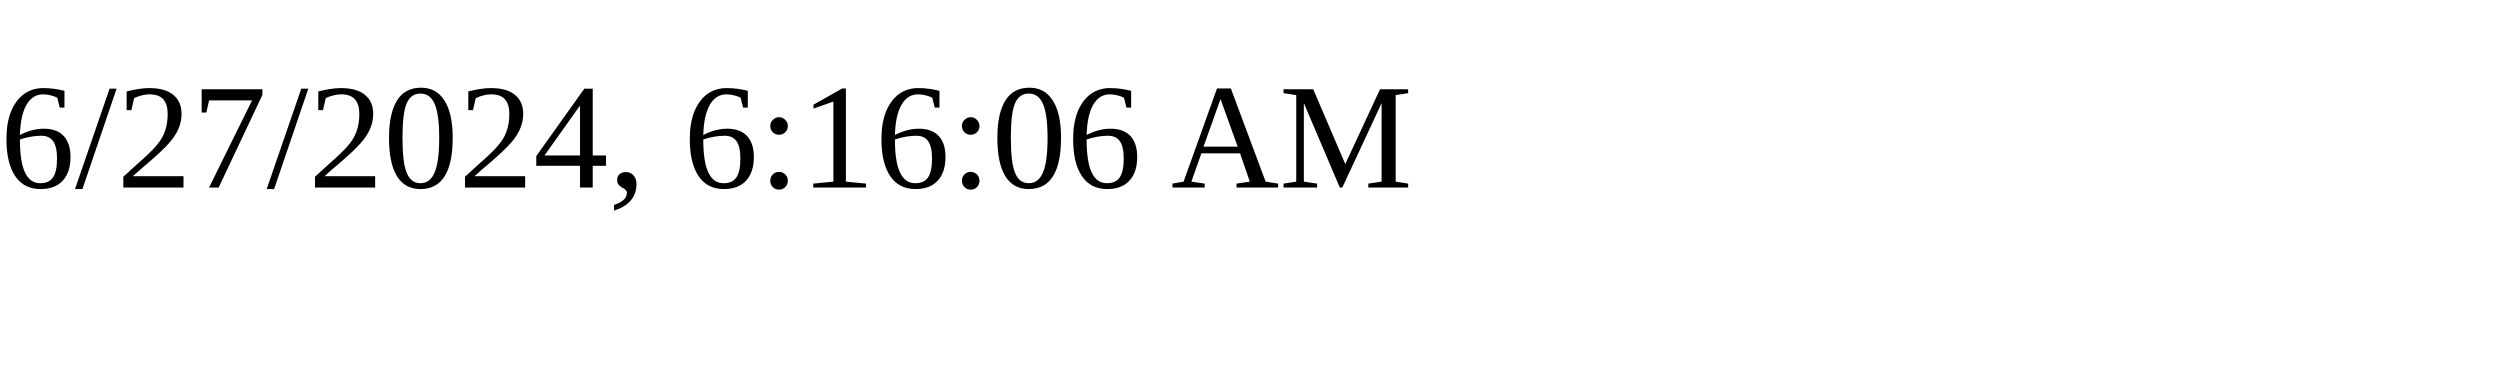
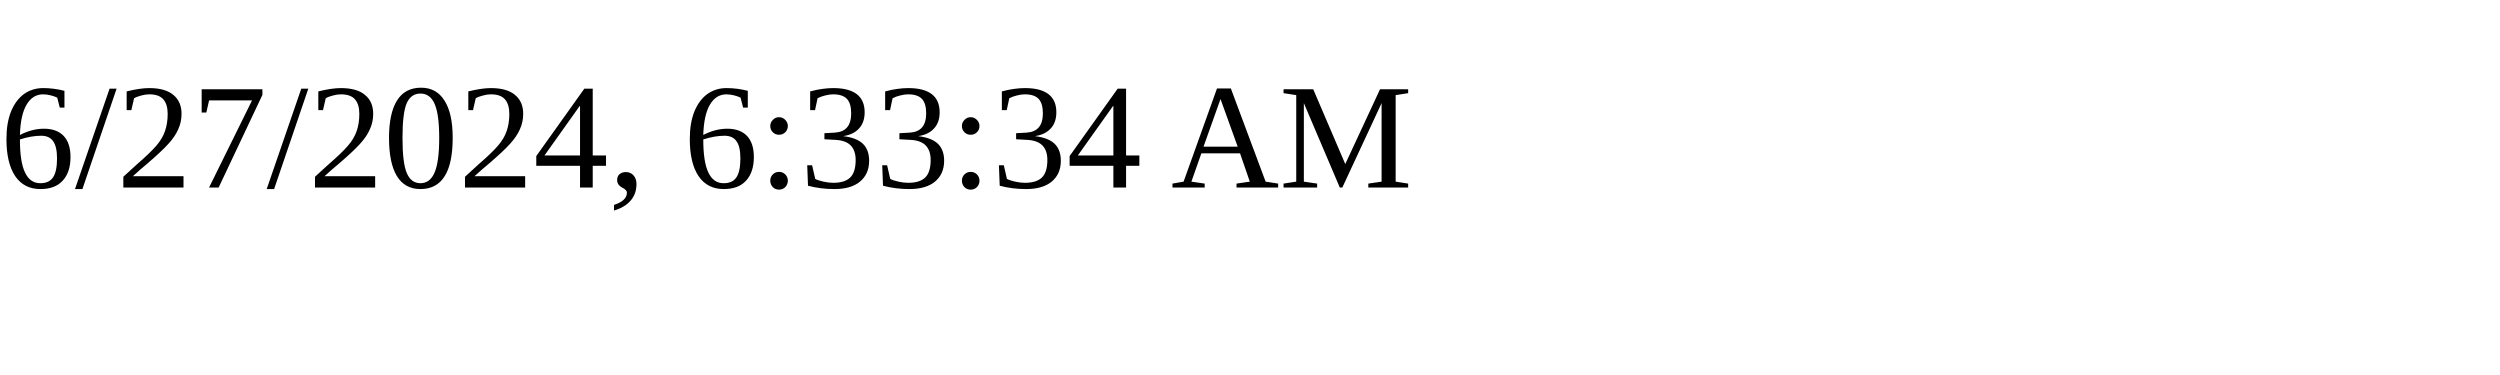
<svg xmlns="http://www.w3.org/2000/svg" height="30" width="200">
-   <text x="0" y="15">6/27/2024, 6:16:06 AM</text>
+   <text x="0" y="15">6/27/2024, 6:33:34 AM</text>
</svg>
